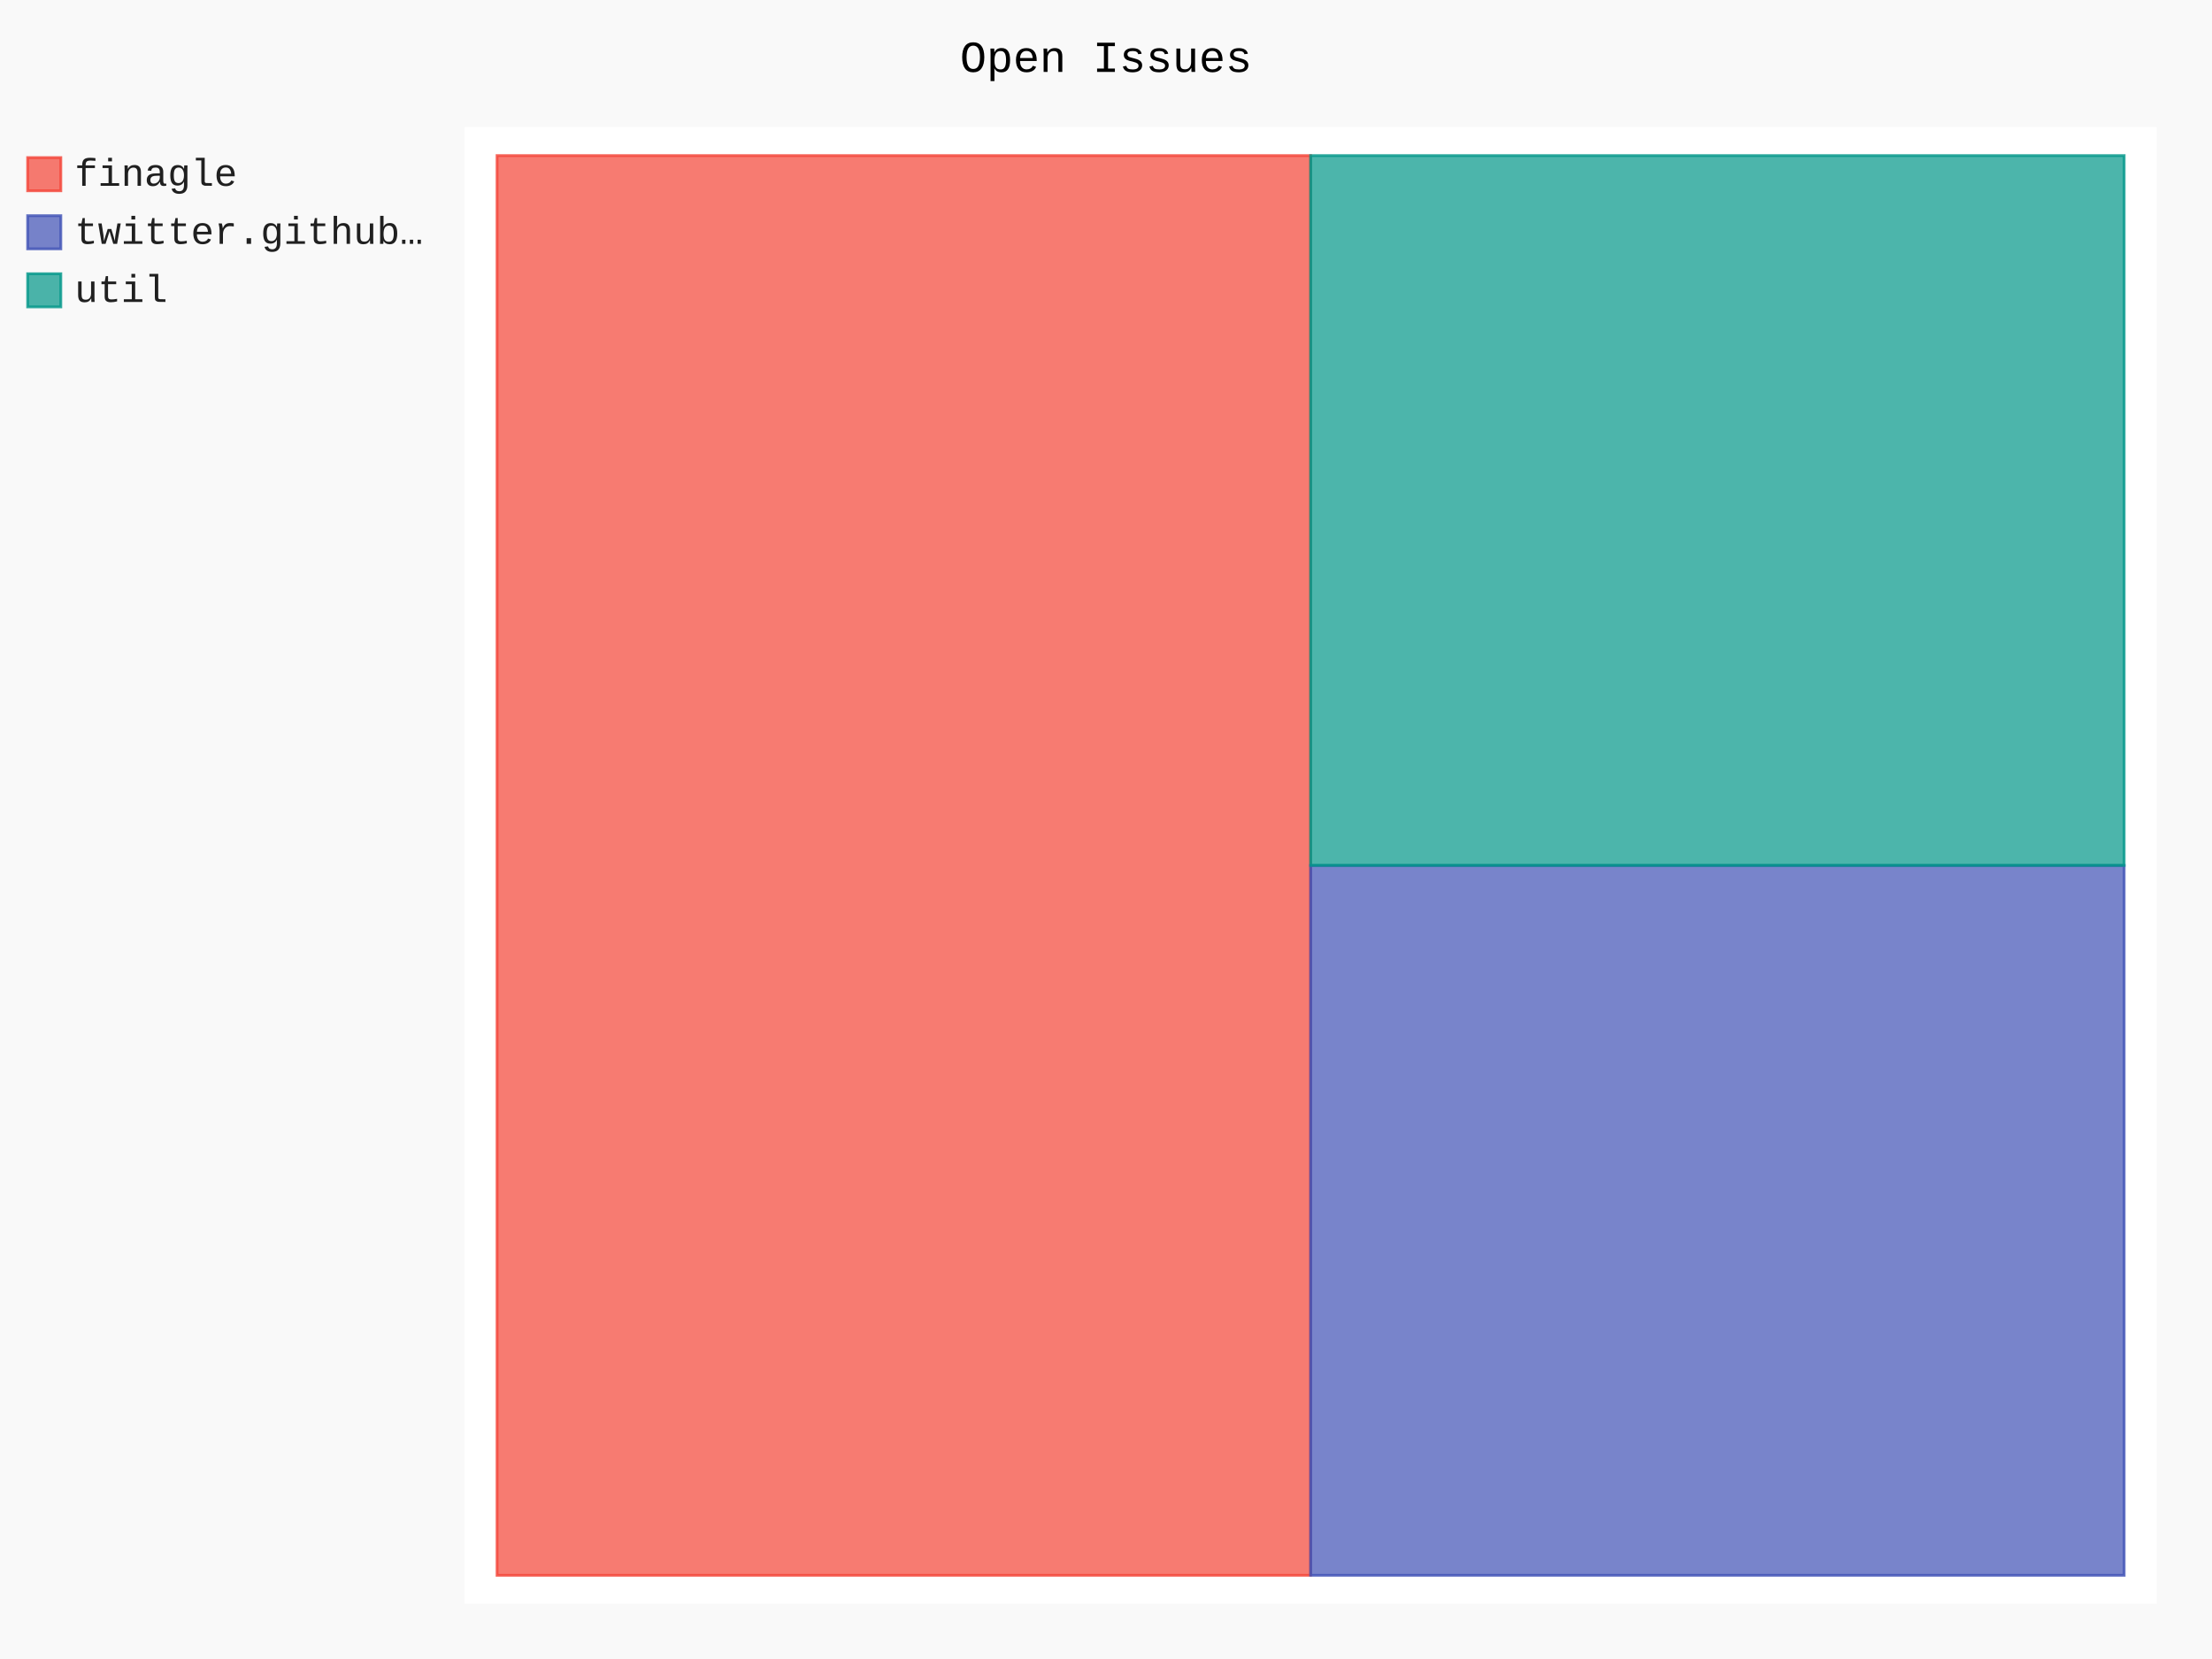
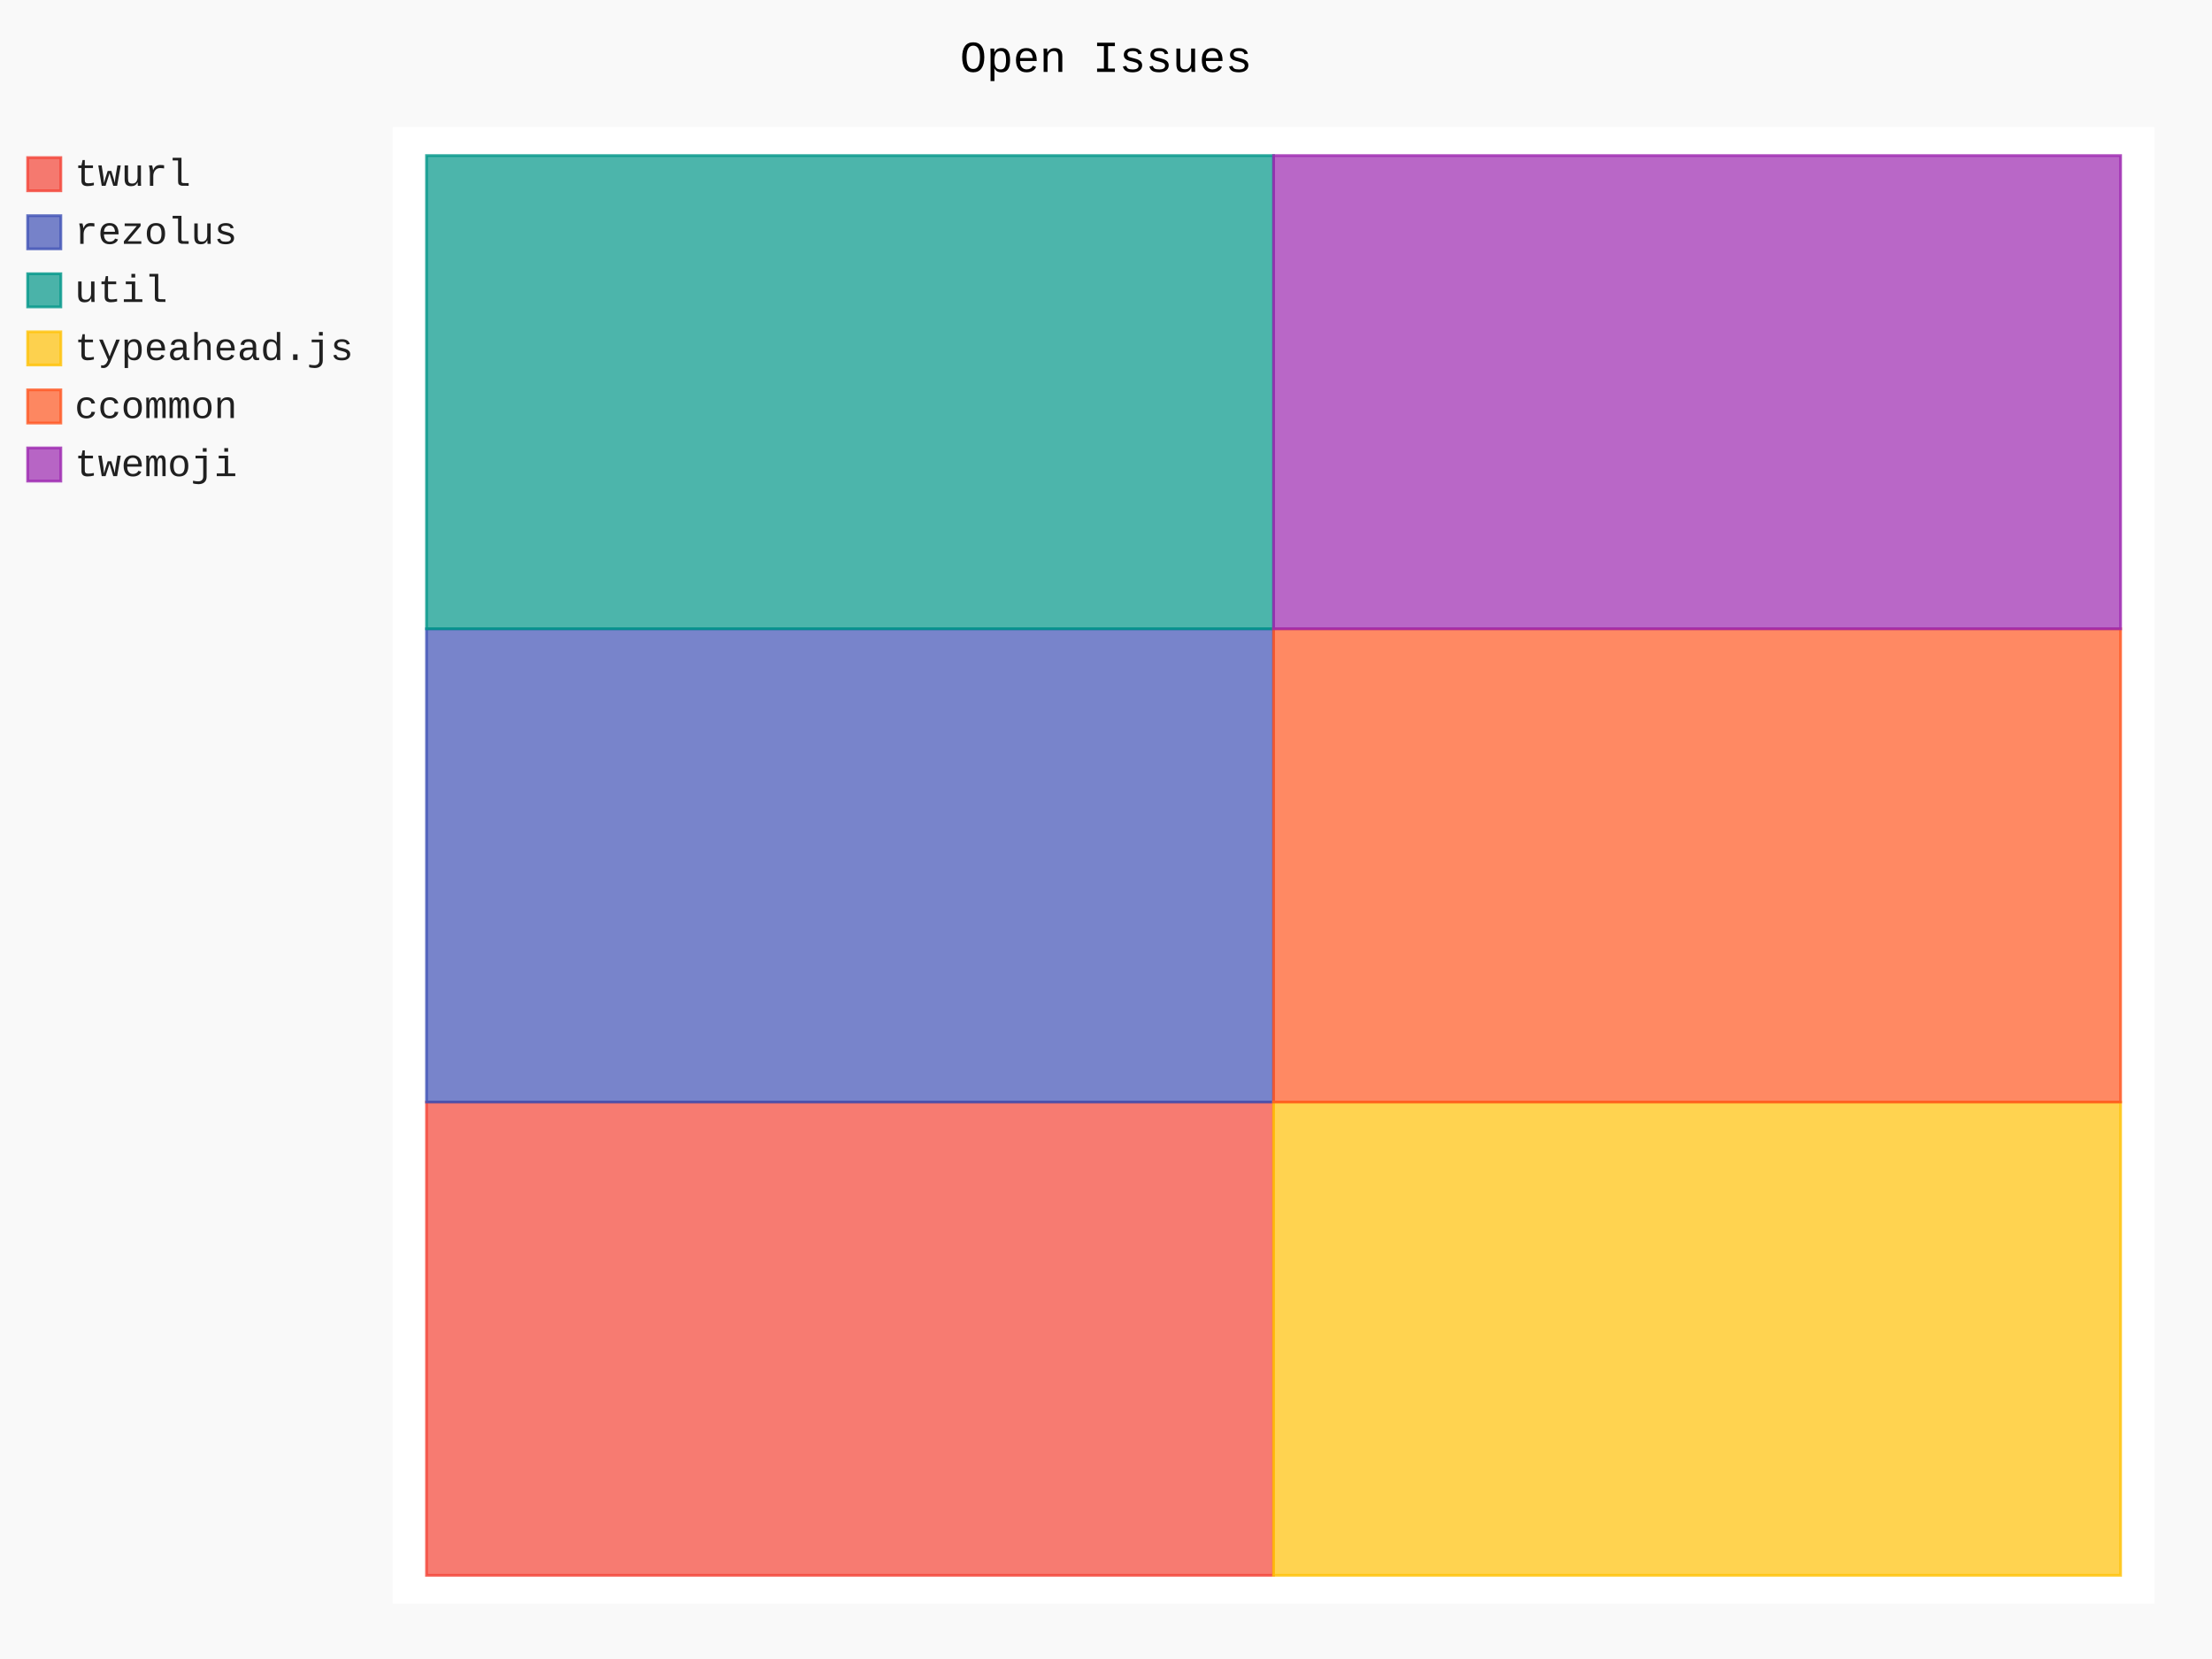
- <svg xmlns="http://www.w3.org/2000/svg" class="pygal-chart" id="chart-57e48022-4592-4ea8-ac03-849d38649cfe" viewBox="0 0 800 600">
+ <svg xmlns="http://www.w3.org/2000/svg" class="pygal-chart" id="chart-fa3328a3-d0fe-4157-bfb3-a6d2237f6329" viewBox="0 0 800 600">
  <defs>
-     <style type="text/css">#chart-57e48022-4592-4ea8-ac03-849d38649cfe{-webkit-user-select:none;-webkit-font-smoothing:antialiased;font-family:Consolas,"Liberation Mono",Menlo,Courier,monospace}#chart-57e48022-4592-4ea8-ac03-849d38649cfe .title{font-family:Consolas,"Liberation Mono",Menlo,Courier,monospace;font-size:16px}#chart-57e48022-4592-4ea8-ac03-849d38649cfe .legends .legend text{font-family:Consolas,"Liberation Mono",Menlo,Courier,monospace;font-size:14px}#chart-57e48022-4592-4ea8-ac03-849d38649cfe .axis text{font-family:Consolas,"Liberation Mono",Menlo,Courier,monospace;font-size:10px}#chart-57e48022-4592-4ea8-ac03-849d38649cfe .axis text.major{font-family:Consolas,"Liberation Mono",Menlo,Courier,monospace;font-size:10px}#chart-57e48022-4592-4ea8-ac03-849d38649cfe .text-overlay text.value{font-family:Consolas,"Liberation Mono",Menlo,Courier,monospace;font-size:16px}#chart-57e48022-4592-4ea8-ac03-849d38649cfe .text-overlay text.label{font-family:Consolas,"Liberation Mono",Menlo,Courier,monospace;font-size:10px}#chart-57e48022-4592-4ea8-ac03-849d38649cfe .tooltip{font-family:Consolas,"Liberation Mono",Menlo,Courier,monospace;font-size:14px}#chart-57e48022-4592-4ea8-ac03-849d38649cfe text.no_data{font-family:Consolas,"Liberation Mono",Menlo,Courier,monospace;font-size:64px}
- #chart-57e48022-4592-4ea8-ac03-849d38649cfe{background-color:rgba(249,249,249,1)}#chart-57e48022-4592-4ea8-ac03-849d38649cfe path,#chart-57e48022-4592-4ea8-ac03-849d38649cfe line,#chart-57e48022-4592-4ea8-ac03-849d38649cfe rect,#chart-57e48022-4592-4ea8-ac03-849d38649cfe circle{-webkit-transition:150ms;-moz-transition:150ms;transition:150ms}#chart-57e48022-4592-4ea8-ac03-849d38649cfe .graph &gt; .background{fill:rgba(249,249,249,1)}#chart-57e48022-4592-4ea8-ac03-849d38649cfe .plot &gt; .background{fill:rgba(255,255,255,1)}#chart-57e48022-4592-4ea8-ac03-849d38649cfe .graph{fill:rgba(0,0,0,.87)}#chart-57e48022-4592-4ea8-ac03-849d38649cfe text.no_data{fill:rgba(0,0,0,1)}#chart-57e48022-4592-4ea8-ac03-849d38649cfe .title{fill:rgba(0,0,0,1)}#chart-57e48022-4592-4ea8-ac03-849d38649cfe .legends .legend text{fill:rgba(0,0,0,.87)}#chart-57e48022-4592-4ea8-ac03-849d38649cfe .legends .legend:hover text{fill:rgba(0,0,0,1)}#chart-57e48022-4592-4ea8-ac03-849d38649cfe .axis .line{stroke:rgba(0,0,0,1)}#chart-57e48022-4592-4ea8-ac03-849d38649cfe .axis .guide.line{stroke:rgba(0,0,0,.54)}#chart-57e48022-4592-4ea8-ac03-849d38649cfe .axis .major.line{stroke:rgba(0,0,0,.87)}#chart-57e48022-4592-4ea8-ac03-849d38649cfe .axis text.major{fill:rgba(0,0,0,1)}#chart-57e48022-4592-4ea8-ac03-849d38649cfe .axis.y .guides:hover .guide.line,#chart-57e48022-4592-4ea8-ac03-849d38649cfe .line-graph .axis.x .guides:hover .guide.line,#chart-57e48022-4592-4ea8-ac03-849d38649cfe .stackedline-graph .axis.x .guides:hover .guide.line,#chart-57e48022-4592-4ea8-ac03-849d38649cfe .xy-graph .axis.x .guides:hover .guide.line{stroke:rgba(0,0,0,1)}#chart-57e48022-4592-4ea8-ac03-849d38649cfe .axis .guides:hover text{fill:rgba(0,0,0,1)}#chart-57e48022-4592-4ea8-ac03-849d38649cfe .reactive{fill-opacity:.7;stroke-opacity:.8}#chart-57e48022-4592-4ea8-ac03-849d38649cfe .ci{stroke:rgba(0,0,0,.87)}#chart-57e48022-4592-4ea8-ac03-849d38649cfe .reactive.active,#chart-57e48022-4592-4ea8-ac03-849d38649cfe .active .reactive{fill-opacity:.8;stroke-opacity:.9;stroke-width:4}#chart-57e48022-4592-4ea8-ac03-849d38649cfe .ci .reactive.active{stroke-width:1.5}#chart-57e48022-4592-4ea8-ac03-849d38649cfe .series text{fill:rgba(0,0,0,1)}#chart-57e48022-4592-4ea8-ac03-849d38649cfe .tooltip rect{fill:rgba(255,255,255,1);stroke:rgba(0,0,0,1);-webkit-transition:opacity 150ms;-moz-transition:opacity 150ms;transition:opacity 150ms}#chart-57e48022-4592-4ea8-ac03-849d38649cfe .tooltip .label{fill:rgba(0,0,0,.87)}#chart-57e48022-4592-4ea8-ac03-849d38649cfe .tooltip .label{fill:rgba(0,0,0,.87)}#chart-57e48022-4592-4ea8-ac03-849d38649cfe .tooltip .legend{font-size:.8em;fill:rgba(0,0,0,.54)}#chart-57e48022-4592-4ea8-ac03-849d38649cfe .tooltip .x_label{font-size:.6em;fill:rgba(0,0,0,1)}#chart-57e48022-4592-4ea8-ac03-849d38649cfe .tooltip .xlink{font-size:.5em;text-decoration:underline}#chart-57e48022-4592-4ea8-ac03-849d38649cfe .tooltip .value{font-size:1.5em}#chart-57e48022-4592-4ea8-ac03-849d38649cfe .bound{font-size:.5em}#chart-57e48022-4592-4ea8-ac03-849d38649cfe .max-value{font-size:.75em;fill:rgba(0,0,0,.54)}#chart-57e48022-4592-4ea8-ac03-849d38649cfe .map-element{fill:rgba(255,255,255,1);stroke:rgba(0,0,0,.54) !important}#chart-57e48022-4592-4ea8-ac03-849d38649cfe .map-element .reactive{fill-opacity:inherit;stroke-opacity:inherit}#chart-57e48022-4592-4ea8-ac03-849d38649cfe .color-0,#chart-57e48022-4592-4ea8-ac03-849d38649cfe .color-0 a:visited{stroke:#F44336;fill:#F44336}#chart-57e48022-4592-4ea8-ac03-849d38649cfe .color-1,#chart-57e48022-4592-4ea8-ac03-849d38649cfe .color-1 a:visited{stroke:#3F51B5;fill:#3F51B5}#chart-57e48022-4592-4ea8-ac03-849d38649cfe .color-2,#chart-57e48022-4592-4ea8-ac03-849d38649cfe .color-2 a:visited{stroke:#009688;fill:#009688}#chart-57e48022-4592-4ea8-ac03-849d38649cfe .text-overlay .color-0 text{fill:black}#chart-57e48022-4592-4ea8-ac03-849d38649cfe .text-overlay .color-1 text{fill:black}#chart-57e48022-4592-4ea8-ac03-849d38649cfe .text-overlay .color-2 text{fill:black}
- #chart-57e48022-4592-4ea8-ac03-849d38649cfe text.no_data{text-anchor:middle}#chart-57e48022-4592-4ea8-ac03-849d38649cfe .guide.line{fill:none}#chart-57e48022-4592-4ea8-ac03-849d38649cfe .centered{text-anchor:middle}#chart-57e48022-4592-4ea8-ac03-849d38649cfe .title{text-anchor:middle}#chart-57e48022-4592-4ea8-ac03-849d38649cfe .legends .legend text{fill-opacity:1}#chart-57e48022-4592-4ea8-ac03-849d38649cfe .axis.x text{text-anchor:middle}#chart-57e48022-4592-4ea8-ac03-849d38649cfe .axis.x:not(.web) text[transform]{text-anchor:start}#chart-57e48022-4592-4ea8-ac03-849d38649cfe .axis.x:not(.web) text[transform].backwards{text-anchor:end}#chart-57e48022-4592-4ea8-ac03-849d38649cfe .axis.y text{text-anchor:end}#chart-57e48022-4592-4ea8-ac03-849d38649cfe .axis.y text[transform].backwards{text-anchor:start}#chart-57e48022-4592-4ea8-ac03-849d38649cfe .axis.y2 text{text-anchor:start}#chart-57e48022-4592-4ea8-ac03-849d38649cfe .axis.y2 text[transform].backwards{text-anchor:end}#chart-57e48022-4592-4ea8-ac03-849d38649cfe .axis .guide.line{stroke-dasharray:4,4}#chart-57e48022-4592-4ea8-ac03-849d38649cfe .axis .major.guide.line{stroke-dasharray:6,6}#chart-57e48022-4592-4ea8-ac03-849d38649cfe .horizontal .axis.y .guide.line,#chart-57e48022-4592-4ea8-ac03-849d38649cfe .horizontal .axis.y2 .guide.line,#chart-57e48022-4592-4ea8-ac03-849d38649cfe .vertical .axis.x .guide.line{opacity:0}#chart-57e48022-4592-4ea8-ac03-849d38649cfe .horizontal .axis.always_show .guide.line,#chart-57e48022-4592-4ea8-ac03-849d38649cfe .vertical .axis.always_show .guide.line{opacity:1 !important}#chart-57e48022-4592-4ea8-ac03-849d38649cfe .axis.y .guides:hover .guide.line,#chart-57e48022-4592-4ea8-ac03-849d38649cfe .axis.y2 .guides:hover .guide.line,#chart-57e48022-4592-4ea8-ac03-849d38649cfe .axis.x .guides:hover .guide.line{opacity:1}#chart-57e48022-4592-4ea8-ac03-849d38649cfe .axis .guides:hover text{opacity:1}#chart-57e48022-4592-4ea8-ac03-849d38649cfe .nofill{fill:none}#chart-57e48022-4592-4ea8-ac03-849d38649cfe .subtle-fill{fill-opacity:.2}#chart-57e48022-4592-4ea8-ac03-849d38649cfe .dot{stroke-width:1px;fill-opacity:1}#chart-57e48022-4592-4ea8-ac03-849d38649cfe .dot.active{stroke-width:5px}#chart-57e48022-4592-4ea8-ac03-849d38649cfe .dot.negative{fill:transparent}#chart-57e48022-4592-4ea8-ac03-849d38649cfe text,#chart-57e48022-4592-4ea8-ac03-849d38649cfe tspan{stroke:none !important}#chart-57e48022-4592-4ea8-ac03-849d38649cfe .series text.active{opacity:1}#chart-57e48022-4592-4ea8-ac03-849d38649cfe .tooltip rect{fill-opacity:.95;stroke-width:.5}#chart-57e48022-4592-4ea8-ac03-849d38649cfe .tooltip text{fill-opacity:1}#chart-57e48022-4592-4ea8-ac03-849d38649cfe .showable{visibility:hidden}#chart-57e48022-4592-4ea8-ac03-849d38649cfe .showable.shown{visibility:visible}#chart-57e48022-4592-4ea8-ac03-849d38649cfe .gauge-background{fill:rgba(229,229,229,1);stroke:none}#chart-57e48022-4592-4ea8-ac03-849d38649cfe .bg-lines{stroke:rgba(249,249,249,1);stroke-width:2px}</style>
+     <style type="text/css">#chart-fa3328a3-d0fe-4157-bfb3-a6d2237f6329{-webkit-user-select:none;-webkit-font-smoothing:antialiased;font-family:Consolas,"Liberation Mono",Menlo,Courier,monospace}#chart-fa3328a3-d0fe-4157-bfb3-a6d2237f6329 .title{font-family:Consolas,"Liberation Mono",Menlo,Courier,monospace;font-size:16px}#chart-fa3328a3-d0fe-4157-bfb3-a6d2237f6329 .legends .legend text{font-family:Consolas,"Liberation Mono",Menlo,Courier,monospace;font-size:14px}#chart-fa3328a3-d0fe-4157-bfb3-a6d2237f6329 .axis text{font-family:Consolas,"Liberation Mono",Menlo,Courier,monospace;font-size:10px}#chart-fa3328a3-d0fe-4157-bfb3-a6d2237f6329 .axis text.major{font-family:Consolas,"Liberation Mono",Menlo,Courier,monospace;font-size:10px}#chart-fa3328a3-d0fe-4157-bfb3-a6d2237f6329 .text-overlay text.value{font-family:Consolas,"Liberation Mono",Menlo,Courier,monospace;font-size:16px}#chart-fa3328a3-d0fe-4157-bfb3-a6d2237f6329 .text-overlay text.label{font-family:Consolas,"Liberation Mono",Menlo,Courier,monospace;font-size:10px}#chart-fa3328a3-d0fe-4157-bfb3-a6d2237f6329 .tooltip{font-family:Consolas,"Liberation Mono",Menlo,Courier,monospace;font-size:14px}#chart-fa3328a3-d0fe-4157-bfb3-a6d2237f6329 text.no_data{font-family:Consolas,"Liberation Mono",Menlo,Courier,monospace;font-size:64px}
+ #chart-fa3328a3-d0fe-4157-bfb3-a6d2237f6329{background-color:rgba(249,249,249,1)}#chart-fa3328a3-d0fe-4157-bfb3-a6d2237f6329 path,#chart-fa3328a3-d0fe-4157-bfb3-a6d2237f6329 line,#chart-fa3328a3-d0fe-4157-bfb3-a6d2237f6329 rect,#chart-fa3328a3-d0fe-4157-bfb3-a6d2237f6329 circle{-webkit-transition:150ms;-moz-transition:150ms;transition:150ms}#chart-fa3328a3-d0fe-4157-bfb3-a6d2237f6329 .graph &gt; .background{fill:rgba(249,249,249,1)}#chart-fa3328a3-d0fe-4157-bfb3-a6d2237f6329 .plot &gt; .background{fill:rgba(255,255,255,1)}#chart-fa3328a3-d0fe-4157-bfb3-a6d2237f6329 .graph{fill:rgba(0,0,0,.87)}#chart-fa3328a3-d0fe-4157-bfb3-a6d2237f6329 text.no_data{fill:rgba(0,0,0,1)}#chart-fa3328a3-d0fe-4157-bfb3-a6d2237f6329 .title{fill:rgba(0,0,0,1)}#chart-fa3328a3-d0fe-4157-bfb3-a6d2237f6329 .legends .legend text{fill:rgba(0,0,0,.87)}#chart-fa3328a3-d0fe-4157-bfb3-a6d2237f6329 .legends .legend:hover text{fill:rgba(0,0,0,1)}#chart-fa3328a3-d0fe-4157-bfb3-a6d2237f6329 .axis .line{stroke:rgba(0,0,0,1)}#chart-fa3328a3-d0fe-4157-bfb3-a6d2237f6329 .axis .guide.line{stroke:rgba(0,0,0,.54)}#chart-fa3328a3-d0fe-4157-bfb3-a6d2237f6329 .axis .major.line{stroke:rgba(0,0,0,.87)}#chart-fa3328a3-d0fe-4157-bfb3-a6d2237f6329 .axis text.major{fill:rgba(0,0,0,1)}#chart-fa3328a3-d0fe-4157-bfb3-a6d2237f6329 .axis.y .guides:hover .guide.line,#chart-fa3328a3-d0fe-4157-bfb3-a6d2237f6329 .line-graph .axis.x .guides:hover .guide.line,#chart-fa3328a3-d0fe-4157-bfb3-a6d2237f6329 .stackedline-graph .axis.x .guides:hover .guide.line,#chart-fa3328a3-d0fe-4157-bfb3-a6d2237f6329 .xy-graph .axis.x .guides:hover .guide.line{stroke:rgba(0,0,0,1)}#chart-fa3328a3-d0fe-4157-bfb3-a6d2237f6329 .axis .guides:hover text{fill:rgba(0,0,0,1)}#chart-fa3328a3-d0fe-4157-bfb3-a6d2237f6329 .reactive{fill-opacity:.7;stroke-opacity:.8}#chart-fa3328a3-d0fe-4157-bfb3-a6d2237f6329 .ci{stroke:rgba(0,0,0,.87)}#chart-fa3328a3-d0fe-4157-bfb3-a6d2237f6329 .reactive.active,#chart-fa3328a3-d0fe-4157-bfb3-a6d2237f6329 .active .reactive{fill-opacity:.8;stroke-opacity:.9;stroke-width:4}#chart-fa3328a3-d0fe-4157-bfb3-a6d2237f6329 .ci .reactive.active{stroke-width:1.5}#chart-fa3328a3-d0fe-4157-bfb3-a6d2237f6329 .series text{fill:rgba(0,0,0,1)}#chart-fa3328a3-d0fe-4157-bfb3-a6d2237f6329 .tooltip rect{fill:rgba(255,255,255,1);stroke:rgba(0,0,0,1);-webkit-transition:opacity 150ms;-moz-transition:opacity 150ms;transition:opacity 150ms}#chart-fa3328a3-d0fe-4157-bfb3-a6d2237f6329 .tooltip .label{fill:rgba(0,0,0,.87)}#chart-fa3328a3-d0fe-4157-bfb3-a6d2237f6329 .tooltip .label{fill:rgba(0,0,0,.87)}#chart-fa3328a3-d0fe-4157-bfb3-a6d2237f6329 .tooltip .legend{font-size:.8em;fill:rgba(0,0,0,.54)}#chart-fa3328a3-d0fe-4157-bfb3-a6d2237f6329 .tooltip .x_label{font-size:.6em;fill:rgba(0,0,0,1)}#chart-fa3328a3-d0fe-4157-bfb3-a6d2237f6329 .tooltip .xlink{font-size:.5em;text-decoration:underline}#chart-fa3328a3-d0fe-4157-bfb3-a6d2237f6329 .tooltip .value{font-size:1.5em}#chart-fa3328a3-d0fe-4157-bfb3-a6d2237f6329 .bound{font-size:.5em}#chart-fa3328a3-d0fe-4157-bfb3-a6d2237f6329 .max-value{font-size:.75em;fill:rgba(0,0,0,.54)}#chart-fa3328a3-d0fe-4157-bfb3-a6d2237f6329 .map-element{fill:rgba(255,255,255,1);stroke:rgba(0,0,0,.54) !important}#chart-fa3328a3-d0fe-4157-bfb3-a6d2237f6329 .map-element .reactive{fill-opacity:inherit;stroke-opacity:inherit}#chart-fa3328a3-d0fe-4157-bfb3-a6d2237f6329 .color-0,#chart-fa3328a3-d0fe-4157-bfb3-a6d2237f6329 .color-0 a:visited{stroke:#F44336;fill:#F44336}#chart-fa3328a3-d0fe-4157-bfb3-a6d2237f6329 .color-1,#chart-fa3328a3-d0fe-4157-bfb3-a6d2237f6329 .color-1 a:visited{stroke:#3F51B5;fill:#3F51B5}#chart-fa3328a3-d0fe-4157-bfb3-a6d2237f6329 .color-2,#chart-fa3328a3-d0fe-4157-bfb3-a6d2237f6329 .color-2 a:visited{stroke:#009688;fill:#009688}#chart-fa3328a3-d0fe-4157-bfb3-a6d2237f6329 .color-3,#chart-fa3328a3-d0fe-4157-bfb3-a6d2237f6329 .color-3 a:visited{stroke:#FFC107;fill:#FFC107}#chart-fa3328a3-d0fe-4157-bfb3-a6d2237f6329 .color-4,#chart-fa3328a3-d0fe-4157-bfb3-a6d2237f6329 .color-4 a:visited{stroke:#FF5722;fill:#FF5722}#chart-fa3328a3-d0fe-4157-bfb3-a6d2237f6329 .color-5,#chart-fa3328a3-d0fe-4157-bfb3-a6d2237f6329 .color-5 a:visited{stroke:#9C27B0;fill:#9C27B0}#chart-fa3328a3-d0fe-4157-bfb3-a6d2237f6329 .text-overlay .color-0 text{fill:black}#chart-fa3328a3-d0fe-4157-bfb3-a6d2237f6329 .text-overlay .color-1 text{fill:black}#chart-fa3328a3-d0fe-4157-bfb3-a6d2237f6329 .text-overlay .color-2 text{fill:black}#chart-fa3328a3-d0fe-4157-bfb3-a6d2237f6329 .text-overlay .color-3 text{fill:black}#chart-fa3328a3-d0fe-4157-bfb3-a6d2237f6329 .text-overlay .color-4 text{fill:black}#chart-fa3328a3-d0fe-4157-bfb3-a6d2237f6329 .text-overlay .color-5 text{fill:black}
+ #chart-fa3328a3-d0fe-4157-bfb3-a6d2237f6329 text.no_data{text-anchor:middle}#chart-fa3328a3-d0fe-4157-bfb3-a6d2237f6329 .guide.line{fill:none}#chart-fa3328a3-d0fe-4157-bfb3-a6d2237f6329 .centered{text-anchor:middle}#chart-fa3328a3-d0fe-4157-bfb3-a6d2237f6329 .title{text-anchor:middle}#chart-fa3328a3-d0fe-4157-bfb3-a6d2237f6329 .legends .legend text{fill-opacity:1}#chart-fa3328a3-d0fe-4157-bfb3-a6d2237f6329 .axis.x text{text-anchor:middle}#chart-fa3328a3-d0fe-4157-bfb3-a6d2237f6329 .axis.x:not(.web) text[transform]{text-anchor:start}#chart-fa3328a3-d0fe-4157-bfb3-a6d2237f6329 .axis.x:not(.web) text[transform].backwards{text-anchor:end}#chart-fa3328a3-d0fe-4157-bfb3-a6d2237f6329 .axis.y text{text-anchor:end}#chart-fa3328a3-d0fe-4157-bfb3-a6d2237f6329 .axis.y text[transform].backwards{text-anchor:start}#chart-fa3328a3-d0fe-4157-bfb3-a6d2237f6329 .axis.y2 text{text-anchor:start}#chart-fa3328a3-d0fe-4157-bfb3-a6d2237f6329 .axis.y2 text[transform].backwards{text-anchor:end}#chart-fa3328a3-d0fe-4157-bfb3-a6d2237f6329 .axis .guide.line{stroke-dasharray:4,4}#chart-fa3328a3-d0fe-4157-bfb3-a6d2237f6329 .axis .major.guide.line{stroke-dasharray:6,6}#chart-fa3328a3-d0fe-4157-bfb3-a6d2237f6329 .horizontal .axis.y .guide.line,#chart-fa3328a3-d0fe-4157-bfb3-a6d2237f6329 .horizontal .axis.y2 .guide.line,#chart-fa3328a3-d0fe-4157-bfb3-a6d2237f6329 .vertical .axis.x .guide.line{opacity:0}#chart-fa3328a3-d0fe-4157-bfb3-a6d2237f6329 .horizontal .axis.always_show .guide.line,#chart-fa3328a3-d0fe-4157-bfb3-a6d2237f6329 .vertical .axis.always_show .guide.line{opacity:1 !important}#chart-fa3328a3-d0fe-4157-bfb3-a6d2237f6329 .axis.y .guides:hover .guide.line,#chart-fa3328a3-d0fe-4157-bfb3-a6d2237f6329 .axis.y2 .guides:hover .guide.line,#chart-fa3328a3-d0fe-4157-bfb3-a6d2237f6329 .axis.x .guides:hover .guide.line{opacity:1}#chart-fa3328a3-d0fe-4157-bfb3-a6d2237f6329 .axis .guides:hover text{opacity:1}#chart-fa3328a3-d0fe-4157-bfb3-a6d2237f6329 .nofill{fill:none}#chart-fa3328a3-d0fe-4157-bfb3-a6d2237f6329 .subtle-fill{fill-opacity:.2}#chart-fa3328a3-d0fe-4157-bfb3-a6d2237f6329 .dot{stroke-width:1px;fill-opacity:1}#chart-fa3328a3-d0fe-4157-bfb3-a6d2237f6329 .dot.active{stroke-width:5px}#chart-fa3328a3-d0fe-4157-bfb3-a6d2237f6329 .dot.negative{fill:transparent}#chart-fa3328a3-d0fe-4157-bfb3-a6d2237f6329 text,#chart-fa3328a3-d0fe-4157-bfb3-a6d2237f6329 tspan{stroke:none !important}#chart-fa3328a3-d0fe-4157-bfb3-a6d2237f6329 .series text.active{opacity:1}#chart-fa3328a3-d0fe-4157-bfb3-a6d2237f6329 .tooltip rect{fill-opacity:.95;stroke-width:.5}#chart-fa3328a3-d0fe-4157-bfb3-a6d2237f6329 .tooltip text{fill-opacity:1}#chart-fa3328a3-d0fe-4157-bfb3-a6d2237f6329 .showable{visibility:hidden}#chart-fa3328a3-d0fe-4157-bfb3-a6d2237f6329 .showable.shown{visibility:visible}#chart-fa3328a3-d0fe-4157-bfb3-a6d2237f6329 .gauge-background{fill:rgba(229,229,229,1);stroke:none}#chart-fa3328a3-d0fe-4157-bfb3-a6d2237f6329 .bg-lines{stroke:rgba(249,249,249,1);stroke-width:2px}</style>
  </defs>
  <g class="graph treemap-graph vertical">
    <rect class="background" height="600" width="800" x="0" y="0" />
-     <g class="plot" transform="translate(168, 46)">
-       <rect class="background" height="534" width="612.0" x="0" y="0" />
+     <g class="plot" transform="translate(142, 46)">
+       <rect class="background" height="534" width="637.2" x="0" y="0" />
      <g class="series serie-0 color-0">
        <g class="rects">
          <g class="rect">
-             <rect class="rect reactive tooltip-trigger" height="513.462" width="294.231" x="11.769" y="10.269" />
+             <rect class="rect reactive tooltip-trigger" height="171.154" width="306.346" x="12.254" y="352.577" />
          </g>
        </g>
      </g>
      <g class="series serie-1 color-1">
        <g class="rects">
          <g class="rect">
-             <rect class="rect reactive tooltip-trigger" height="256.731" width="294.231" x="306" y="267.0" />
+             <rect class="rect reactive tooltip-trigger" height="171.154" width="306.346" x="12.254" y="181.423" />
          </g>
        </g>
      </g>
      <g class="series serie-2 color-2">
        <g class="rects">
          <g class="rect">
-             <rect class="rect reactive tooltip-trigger" height="256.731" width="294.231" x="306" y="10.269" />
+             <rect class="rect reactive tooltip-trigger" height="171.154" width="306.346" x="12.254" y="10.269" />
+           </g>
+         </g>
+       </g>
+       <g class="series serie-3 color-3">
+         <g class="rects">
+           <g class="rect">
+             <rect class="rect reactive tooltip-trigger" height="171.154" width="306.346" x="318.6" y="352.577" />
+           </g>
+         </g>
+       </g>
+       <g class="series serie-4 color-4">
+         <g class="rects">
+           <g class="rect">
+             <rect class="rect reactive tooltip-trigger" height="171.154" width="306.346" x="318.6" y="181.423" />
+           </g>
+         </g>
+       </g>
+       <g class="series serie-5 color-5">
+         <g class="rects">
+           <g class="rect">
+             <rect class="rect reactive tooltip-trigger" height="171.154" width="306.346" x="318.6" y="10.269" />
          </g>
        </g>
      </g>
    </g>
    <g class="titles">
      <text class="title plot_title" x="400.0" y="26">Open Issues</text>
    </g>
-     <g class="plot overlay" transform="translate(168, 46)">
+     <g class="plot overlay" transform="translate(142, 46)">
      <g class="series serie-0 color-0" />
      <g class="series serie-1 color-1" />
      <g class="series serie-2 color-2" />
+       <g class="series serie-3 color-3" />
+       <g class="series serie-4 color-4" />
+       <g class="series serie-5 color-5" />
    </g>
-     <g class="plot text-overlay" transform="translate(168, 46)">
+     <g class="plot text-overlay" transform="translate(142, 46)">
      <g class="series serie-0 color-0" />
      <g class="series serie-1 color-1" />
      <g class="series serie-2 color-2" />
+       <g class="series serie-3 color-3" />
+       <g class="series serie-4 color-4" />
+       <g class="series serie-5 color-5" />
    </g>
-     <g class="plot tooltip-overlay" transform="translate(168, 46)">
+     <g class="plot tooltip-overlay" transform="translate(142, 46)">
      <g class="tooltip" style="opacity: 0" transform="translate(0 0)">
        <rect class="tooltip-box" height="0" rx="0" ry="0" width="0" />
        <g class="text" />
      </g>
    </g>
    <g class="legends" transform="translate(10, 56)">
      <g class="legend reactive activate-serie" id="activate-serie-0">
        <rect class="color-0 reactive" height="12" width="12" x="0.0" y="1.0" />
-         <text x="17.0" y="11.2">finagle</text>
+         <text x="17.0" y="11.2">twurl</text>
      </g>
      <g class="legend reactive activate-serie" id="activate-serie-1">
        <rect class="color-1 reactive" height="12" width="12" x="0.0" y="22.0" />
-         <text x="17.0" y="32.2">twitter.github…</text>
+         <text x="17.0" y="32.2">rezolus</text>
      </g>
      <g class="legend reactive activate-serie" id="activate-serie-2">
        <rect class="color-2 reactive" height="12" width="12" x="0.0" y="43.0" />
        <text x="17.0" y="53.2">util</text>
      </g>
+       <g class="legend reactive activate-serie" id="activate-serie-3">
+         <rect class="color-3 reactive" height="12" width="12" x="0.0" y="64.0" />
+         <text x="17.0" y="74.2">typeahead.js</text>
+       </g>
+       <g class="legend reactive activate-serie" id="activate-serie-4">
+         <rect class="color-4 reactive" height="12" width="12" x="0.0" y="85.0" />
+         <text x="17.0" y="95.2">ccommon</text>
+       </g>
+       <g class="legend reactive activate-serie" id="activate-serie-5">
+         <rect class="color-5 reactive" height="12" width="12" x="0.0" y="106.0" />
+         <text x="17.0" y="116.2">twemoji</text>
+       </g>
    </g>
    <g class="legends" transform="translate(790, 56)" />
  </g>
</svg>
